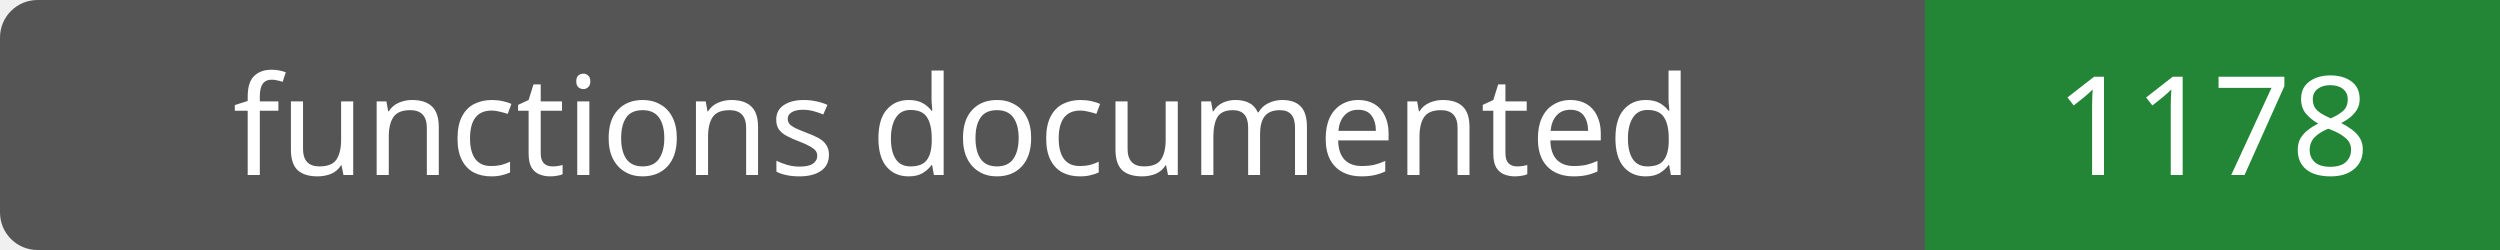
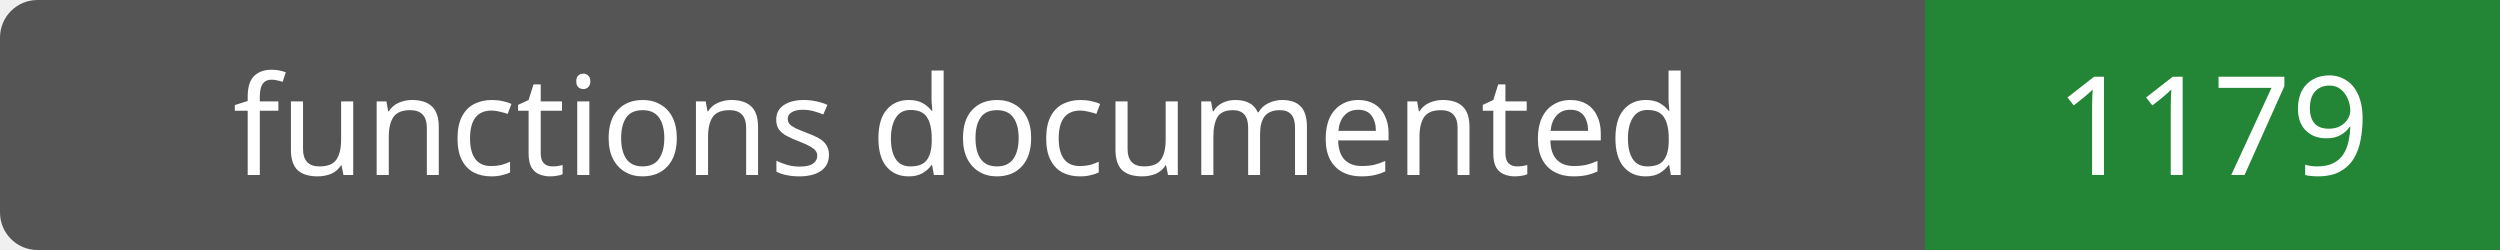
- <svg xmlns="http://www.w3.org/2000/svg" width="200" height="20" role="img" aria-label="functions documented: 1178">
+ <svg xmlns="http://www.w3.org/2000/svg" width="200" height="20" role="img" aria-label="functions documented: 1179">
  <rect width="200" height="20" rx="3" fill="#555" />
  <path fill="#238636" d="M154 0h46v20H154z" />
  <g fill="#fff" text-anchor="middle" font-family="Verdana,sans-serif" font-size="11">
    <text x="77.0" y="14">functions documented</text>
-     <text x="177.0" y="14">1178</text>
+     <text x="177.0" y="14">1179</text>
  </g>
</svg>
